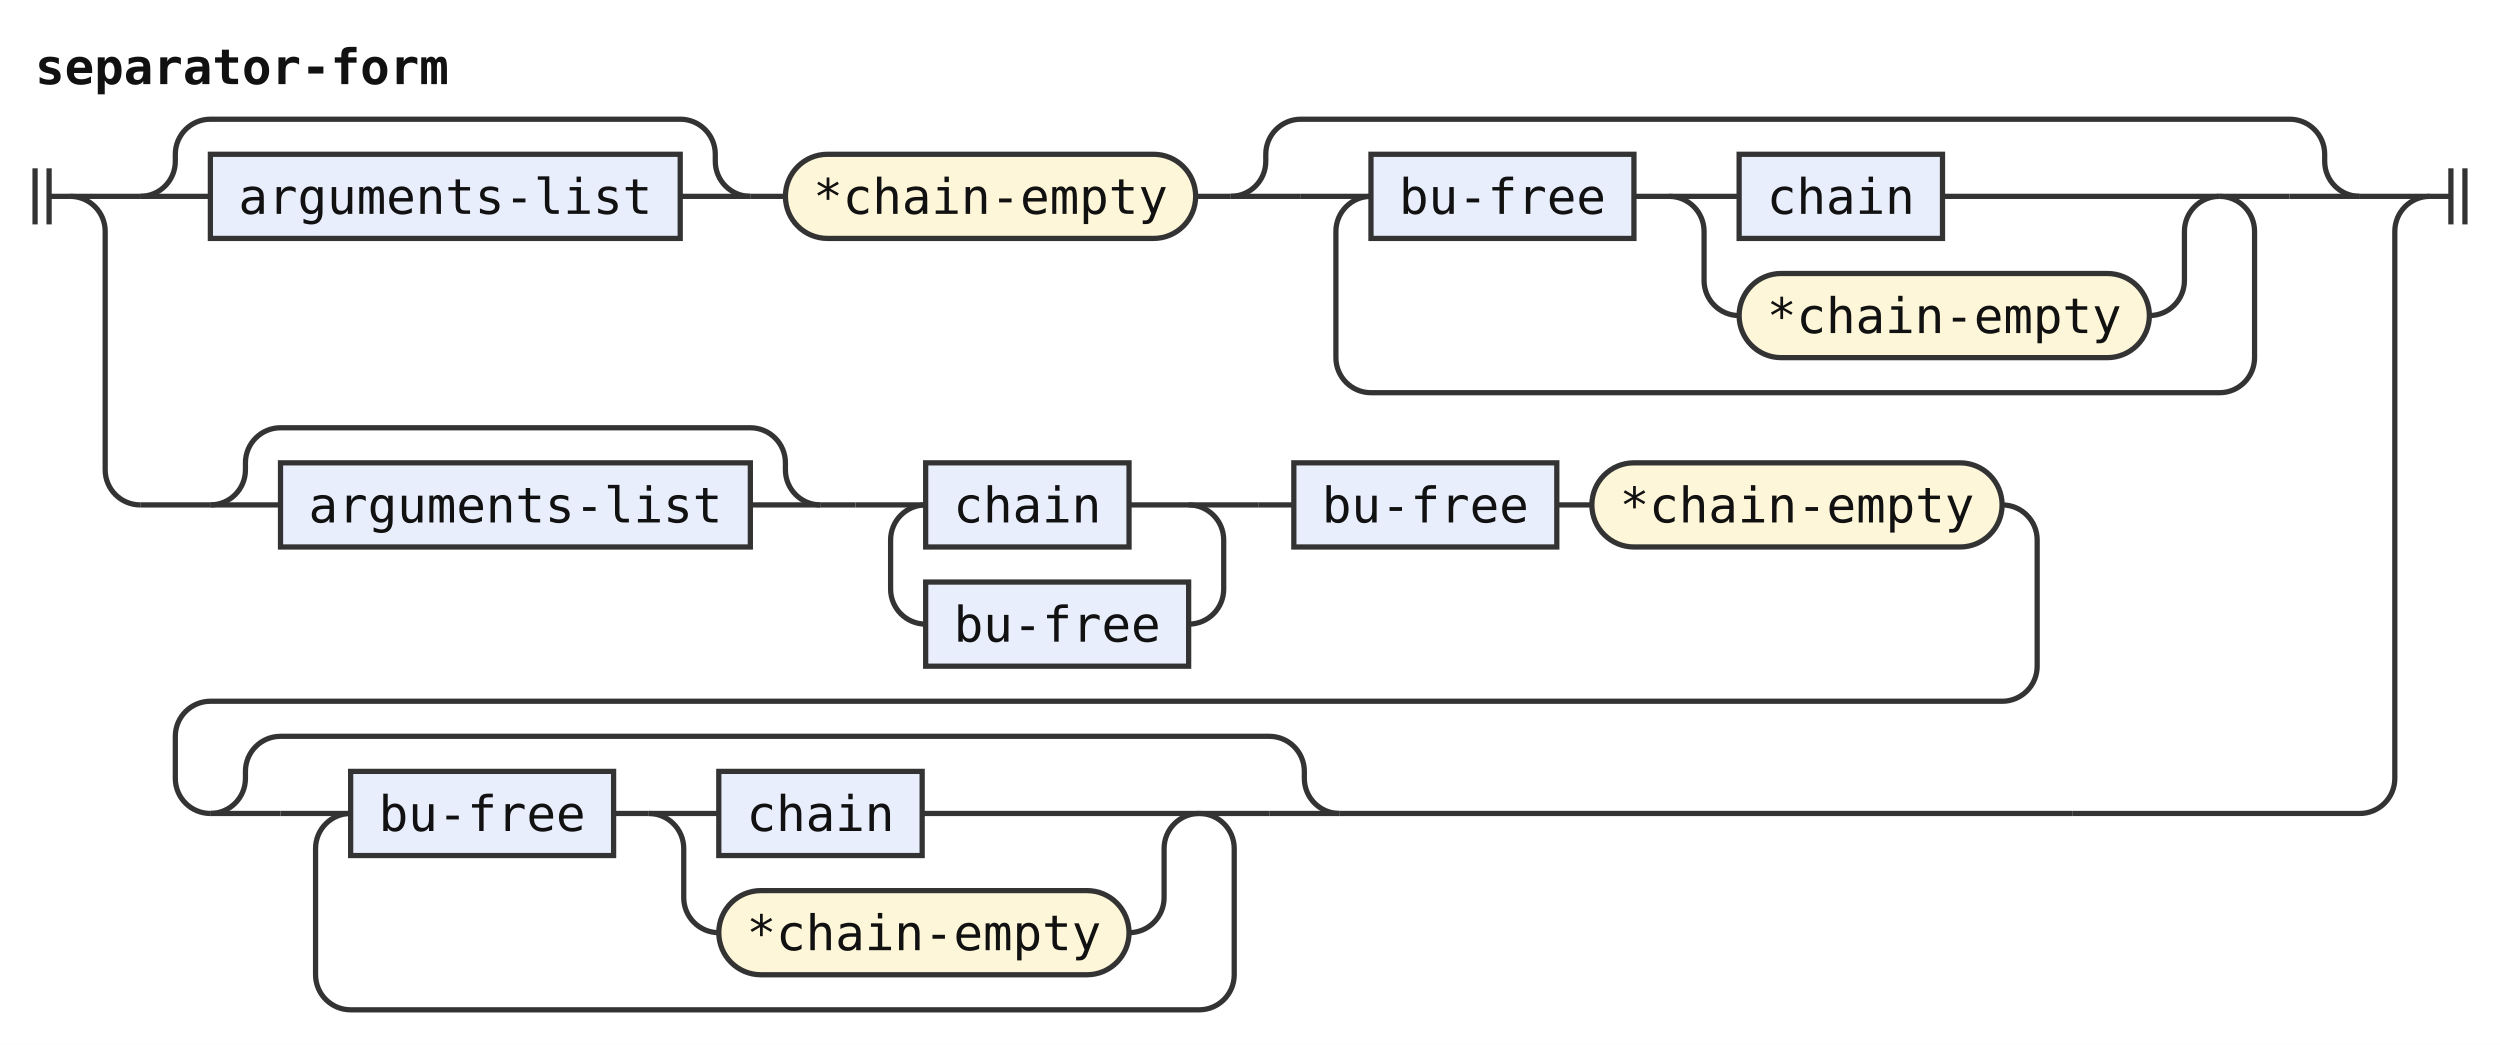
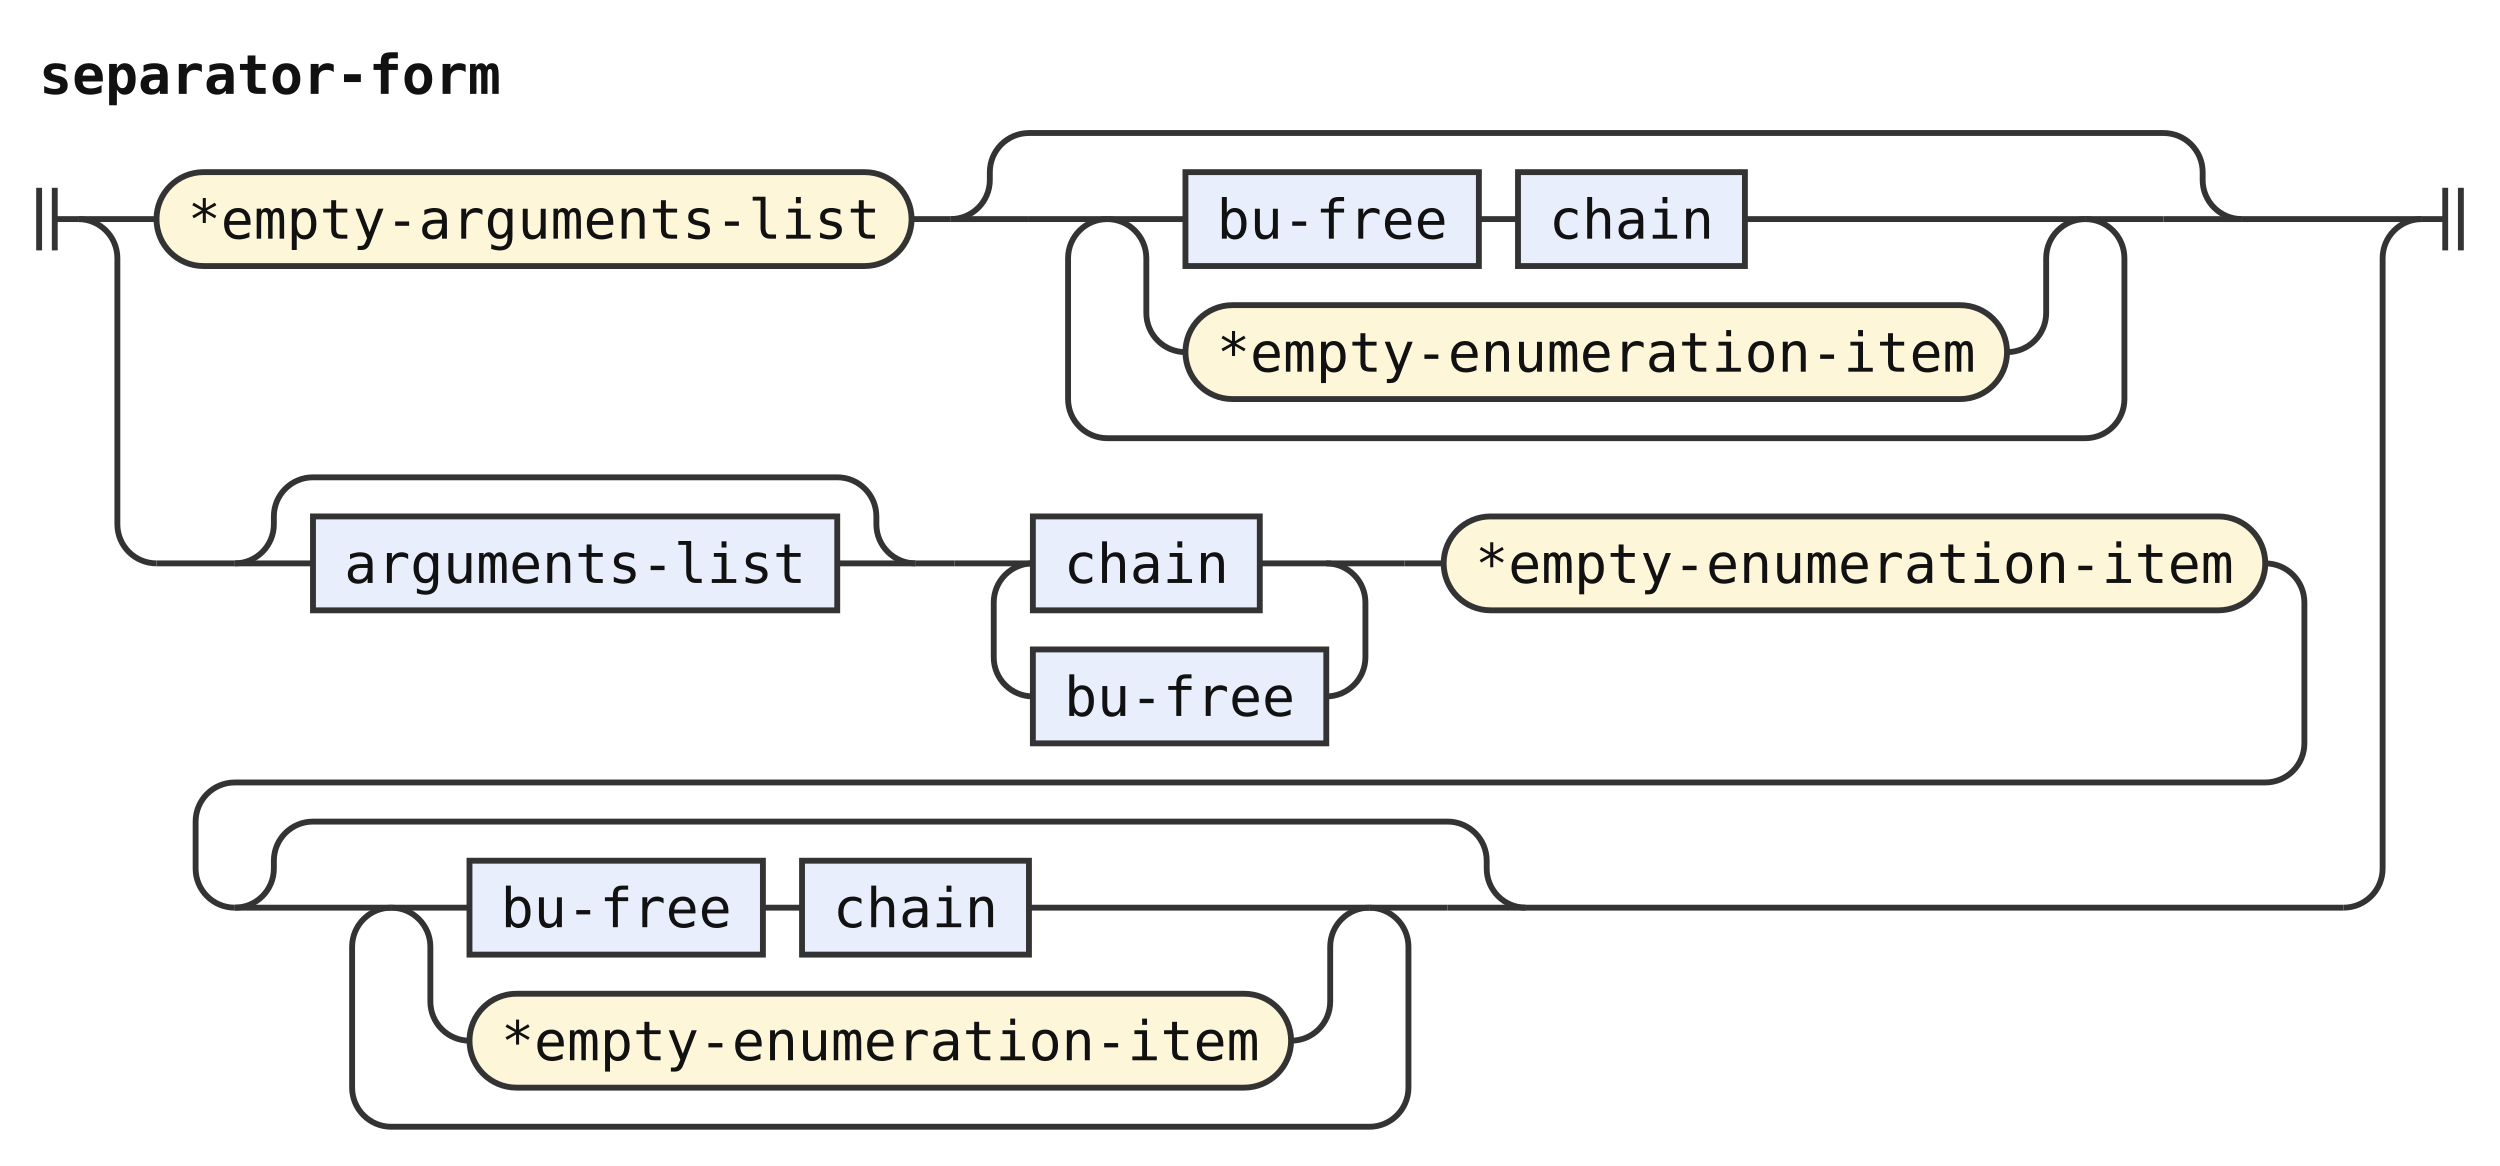
- <svg xmlns="http://www.w3.org/2000/svg" width="713" height="298" viewBox="0 0 713 298" role="img" aria-label="Railroad diagram of the rule separator-form">
+ <svg xmlns="http://www.w3.org/2000/svg" width="639" height="298" viewBox="0 0 639 298" role="img" aria-label="Railroad diagram of the rule separator-form">
  <style>path{fill:none;stroke:#333;stroke-width:1.5}.rule rect{fill:#e8eefc;stroke:#333;stroke-width:1.5}.terminal rect{fill:#fdf6d8;stroke:#333;stroke-width:1.5}text{font-family:ui-monospace,SFMono-Regular,Menlo,Consolas,"DejaVu Sans Mono","Liberation Mono",monospace;font-size:14px;fill:#111;text-anchor:middle}text.label{font-size:12px;font-style:italic;fill:#555;text-anchor:start}text.title{font-weight:bold;text-anchor:start}</style>
  <rect width="100%" height="100%" fill="#fff" />
  <text class="title" x="10" y="24" textLength="117.6" lengthAdjust="spacingAndGlyphs">separator-form</text>
  <path d="M10 48v16m4 -16v16M14 56h6" />
  <path d="M20 56h20" />
-   <path d="M40 56h20" />
+   <g class="terminal">
+     <rect x="40" y="44" width="193" height="24" rx="12" />
+     <text x="136.5" y="61" textLength="176.4" lengthAdjust="spacingAndGlyphs">*empty-arguments-list</text>
+   </g>
+   <path d="M233 56h10" />
+   <path d="M243 56h20" />
+   <path d="M263 56h20" />
+   <path d="M283 56h20" />
  <g class="rule">
-     <rect x="60" y="44" width="134" height="24" rx="0" />
-     <text x="127" y="61" textLength="117.6" lengthAdjust="spacingAndGlyphs">arguments-list</text>
+     <rect x="303" y="44" width="75" height="24" rx="0" />
+     <text x="340.5" y="61" textLength="58.8" lengthAdjust="spacingAndGlyphs">bu-free</text>
  </g>
-   <path d="M194 56H214" />
-   <path d="M40 56a10 10 0 0 0 10 -10V44a10 10 0 0 1 10 -10H194a10 10 0 0 1 10 10V46a10 10 0 0 0 10 10" />
-   <path d="M214 56h10" />
+   <path d="M378 56h10" />
+   <g class="rule">
+     <rect x="388" y="44" width="58" height="24" rx="0" />
+     <text x="417" y="61" textLength="42" lengthAdjust="spacingAndGlyphs">chain</text>
+   </g>
+   <path d="M446 56H533" />
+   <path d="M283 56a10 10 0 0 1 10 10V80a10 10 0 0 0 10 10" />
  <g class="terminal">
-     <rect x="224" y="44" width="117" height="24" rx="12" />
-     <text x="282.5" y="61" textLength="100.8" lengthAdjust="spacingAndGlyphs">*chain-empty</text>
+     <rect x="303" y="78" width="210" height="24" rx="12" />
+     <text x="408" y="95" textLength="193.2" lengthAdjust="spacingAndGlyphs">*empty-enumeration-item</text>
  </g>
-   <path d="M341 56h10" />
-   <path d="M351 56h20" />
-   <path d="M371 56h20" />
-   <g class="rule">
-     <rect x="391" y="44" width="75" height="24" rx="0" />
-     <text x="428.5" y="61" textLength="58.8" lengthAdjust="spacingAndGlyphs">bu-free</text>
-   </g>
-   <path d="M466 56h10" />
-   <path d="M476 56h20" />
-   <g class="rule">
-     <rect x="496" y="44" width="58" height="24" rx="0" />
-     <text x="525" y="61" textLength="42" lengthAdjust="spacingAndGlyphs">chain</text>
-   </g>
-   <path d="M554 56H633" />
-   <path d="M476 56a10 10 0 0 1 10 10V80a10 10 0 0 0 10 10" />
-   <g class="terminal">
-     <rect x="496" y="78" width="117" height="24" rx="12" />
-     <text x="554.5" y="95" textLength="100.8" lengthAdjust="spacingAndGlyphs">*chain-empty</text>
-   </g>
-   <path d="M613 90H613a10 10 0 0 0 10 -10V66a10 10 0 0 1 10 -10" />
-   <path d="M633 56H653" />
-   <path d="M633 56a10 10 0 0 1 10 10V102a10 10 0 0 1 -10 10H391a10 10 0 0 1 -10 -10V66a10 10 0 0 1 10 -10" />
-   <path d="M653 56H673" />
-   <path d="M351 56a10 10 0 0 0 10 -10V44a10 10 0 0 1 10 -10H653a10 10 0 0 1 10 10V46a10 10 0 0 0 10 10" />
-   <path d="M673 56H693" />
+   <path d="M513 90H513a10 10 0 0 0 10 -10V66a10 10 0 0 1 10 -10" />
+   <path d="M533 56H553" />
+   <path d="M533 56a10 10 0 0 1 10 10V102a10 10 0 0 1 -10 10H283a10 10 0 0 1 -10 -10V66a10 10 0 0 1 10 -10" />
+   <path d="M553 56H573" />
+   <path d="M243 56a10 10 0 0 0 10 -10V44a10 10 0 0 1 10 -10H553a10 10 0 0 1 10 10V46a10 10 0 0 0 10 10" />
+   <path d="M573 56H619" />
  <path d="M20 56a10 10 0 0 1 10 10V134a10 10 0 0 0 10 10" />
  <path d="M40 144h20" />
  <path d="M60 144h20" />
  <g class="rule">
    <rect x="80" y="132" width="134" height="24" rx="0" />
    <text x="147" y="149" textLength="117.6" lengthAdjust="spacingAndGlyphs">arguments-list</text>
  </g>
  <path d="M214 144H234" />
  <path d="M60 144a10 10 0 0 0 10 -10V132a10 10 0 0 1 10 -10H214a10 10 0 0 1 10 10V134a10 10 0 0 0 10 10" />
  <path d="M234 144h10" />
  <path d="M244 144h20" />
  <g class="rule">
    <rect x="264" y="132" width="58" height="24" rx="0" />
    <text x="293" y="149" textLength="42" lengthAdjust="spacingAndGlyphs">chain</text>
  </g>
  <path d="M322 144H359" />
  <path d="M339 144a10 10 0 0 1 10 10V168a10 10 0 0 1 -10 10H339" />
  <g class="rule">
    <rect x="264" y="166" width="75" height="24" rx="0" />
    <text x="301.5" y="183" textLength="58.8" lengthAdjust="spacingAndGlyphs">bu-free</text>
  </g>
  <path d="M264 178H264a10 10 0 0 1 -10 -10V154a10 10 0 0 1 10 -10" />
  <path d="M359 144h10" />
-   <g class="rule">
-     <rect x="369" y="132" width="75" height="24" rx="0" />
-     <text x="406.5" y="149" textLength="58.8" lengthAdjust="spacingAndGlyphs">bu-free</text>
+   <g class="terminal">
+     <rect x="369" y="132" width="210" height="24" rx="12" />
+     <text x="474" y="149" textLength="193.2" lengthAdjust="spacingAndGlyphs">*empty-enumeration-item</text>
  </g>
-   <path d="M444 144h10" />
-   <g class="terminal">
-     <rect x="454" y="132" width="117" height="24" rx="12" />
-     <text x="512.5" y="149" textLength="100.8" lengthAdjust="spacingAndGlyphs">*chain-empty</text>
-   </g>
-   <path d="M571 144H571a10 10 0 0 1 10 10V190a10 10 0 0 1 -10 10H60a10 10 0 0 0 -10 10V222a10 10 0 0 0 10 10" />
+   <path d="M579 144H579a10 10 0 0 1 10 10V190a10 10 0 0 1 -10 10H60a10 10 0 0 0 -10 10V222a10 10 0 0 0 10 10" />
  <path d="M60 232h20" />
  <path d="M80 232h20" />
+   <path d="M100 232h20" />
  <g class="rule">
-     <rect x="100" y="220" width="75" height="24" rx="0" />
-     <text x="137.5" y="237" textLength="58.8" lengthAdjust="spacingAndGlyphs">bu-free</text>
+     <rect x="120" y="220" width="75" height="24" rx="0" />
+     <text x="157.5" y="237" textLength="58.8" lengthAdjust="spacingAndGlyphs">bu-free</text>
  </g>
-   <path d="M175 232h10" />
-   <path d="M185 232h20" />
+   <path d="M195 232h10" />
  <g class="rule">
    <rect x="205" y="220" width="58" height="24" rx="0" />
    <text x="234" y="237" textLength="42" lengthAdjust="spacingAndGlyphs">chain</text>
  </g>
-   <path d="M263 232H342" />
-   <path d="M185 232a10 10 0 0 1 10 10V256a10 10 0 0 0 10 10" />
+   <path d="M263 232H350" />
+   <path d="M100 232a10 10 0 0 1 10 10V256a10 10 0 0 0 10 10" />
  <g class="terminal">
-     <rect x="205" y="254" width="117" height="24" rx="12" />
-     <text x="263.5" y="271" textLength="100.8" lengthAdjust="spacingAndGlyphs">*chain-empty</text>
+     <rect x="120" y="254" width="210" height="24" rx="12" />
+     <text x="225" y="271" textLength="193.2" lengthAdjust="spacingAndGlyphs">*empty-enumeration-item</text>
  </g>
-   <path d="M322 266H322a10 10 0 0 0 10 -10V242a10 10 0 0 1 10 -10" />
-   <path d="M342 232H362" />
-   <path d="M342 232a10 10 0 0 1 10 10V278a10 10 0 0 1 -10 10H100a10 10 0 0 1 -10 -10V242a10 10 0 0 1 10 -10" />
-   <path d="M362 232H382" />
-   <path d="M60 232a10 10 0 0 0 10 -10V220a10 10 0 0 1 10 -10H362a10 10 0 0 1 10 10V222a10 10 0 0 0 10 10" />
-   <path d="M382 232H591" />
-   <path d="M591 232H673a10 10 0 0 0 10 -10V66a10 10 0 0 1 10 -10" />
-   <path d="M693 56h6m0 -8v16m4 -16v16" />
+   <path d="M330 266H330a10 10 0 0 0 10 -10V242a10 10 0 0 1 10 -10" />
+   <path d="M350 232H370" />
+   <path d="M350 232a10 10 0 0 1 10 10V278a10 10 0 0 1 -10 10H100a10 10 0 0 1 -10 -10V242a10 10 0 0 1 10 -10" />
+   <path d="M370 232H390" />
+   <path d="M60 232a10 10 0 0 0 10 -10V220a10 10 0 0 1 10 -10H370a10 10 0 0 1 10 10V222a10 10 0 0 0 10 10" />
+   <path d="M390 232H599" />
+   <path d="M599 232H599a10 10 0 0 0 10 -10V66a10 10 0 0 1 10 -10" />
+   <path d="M619 56h6m0 -8v16m4 -16v16" />
</svg>
